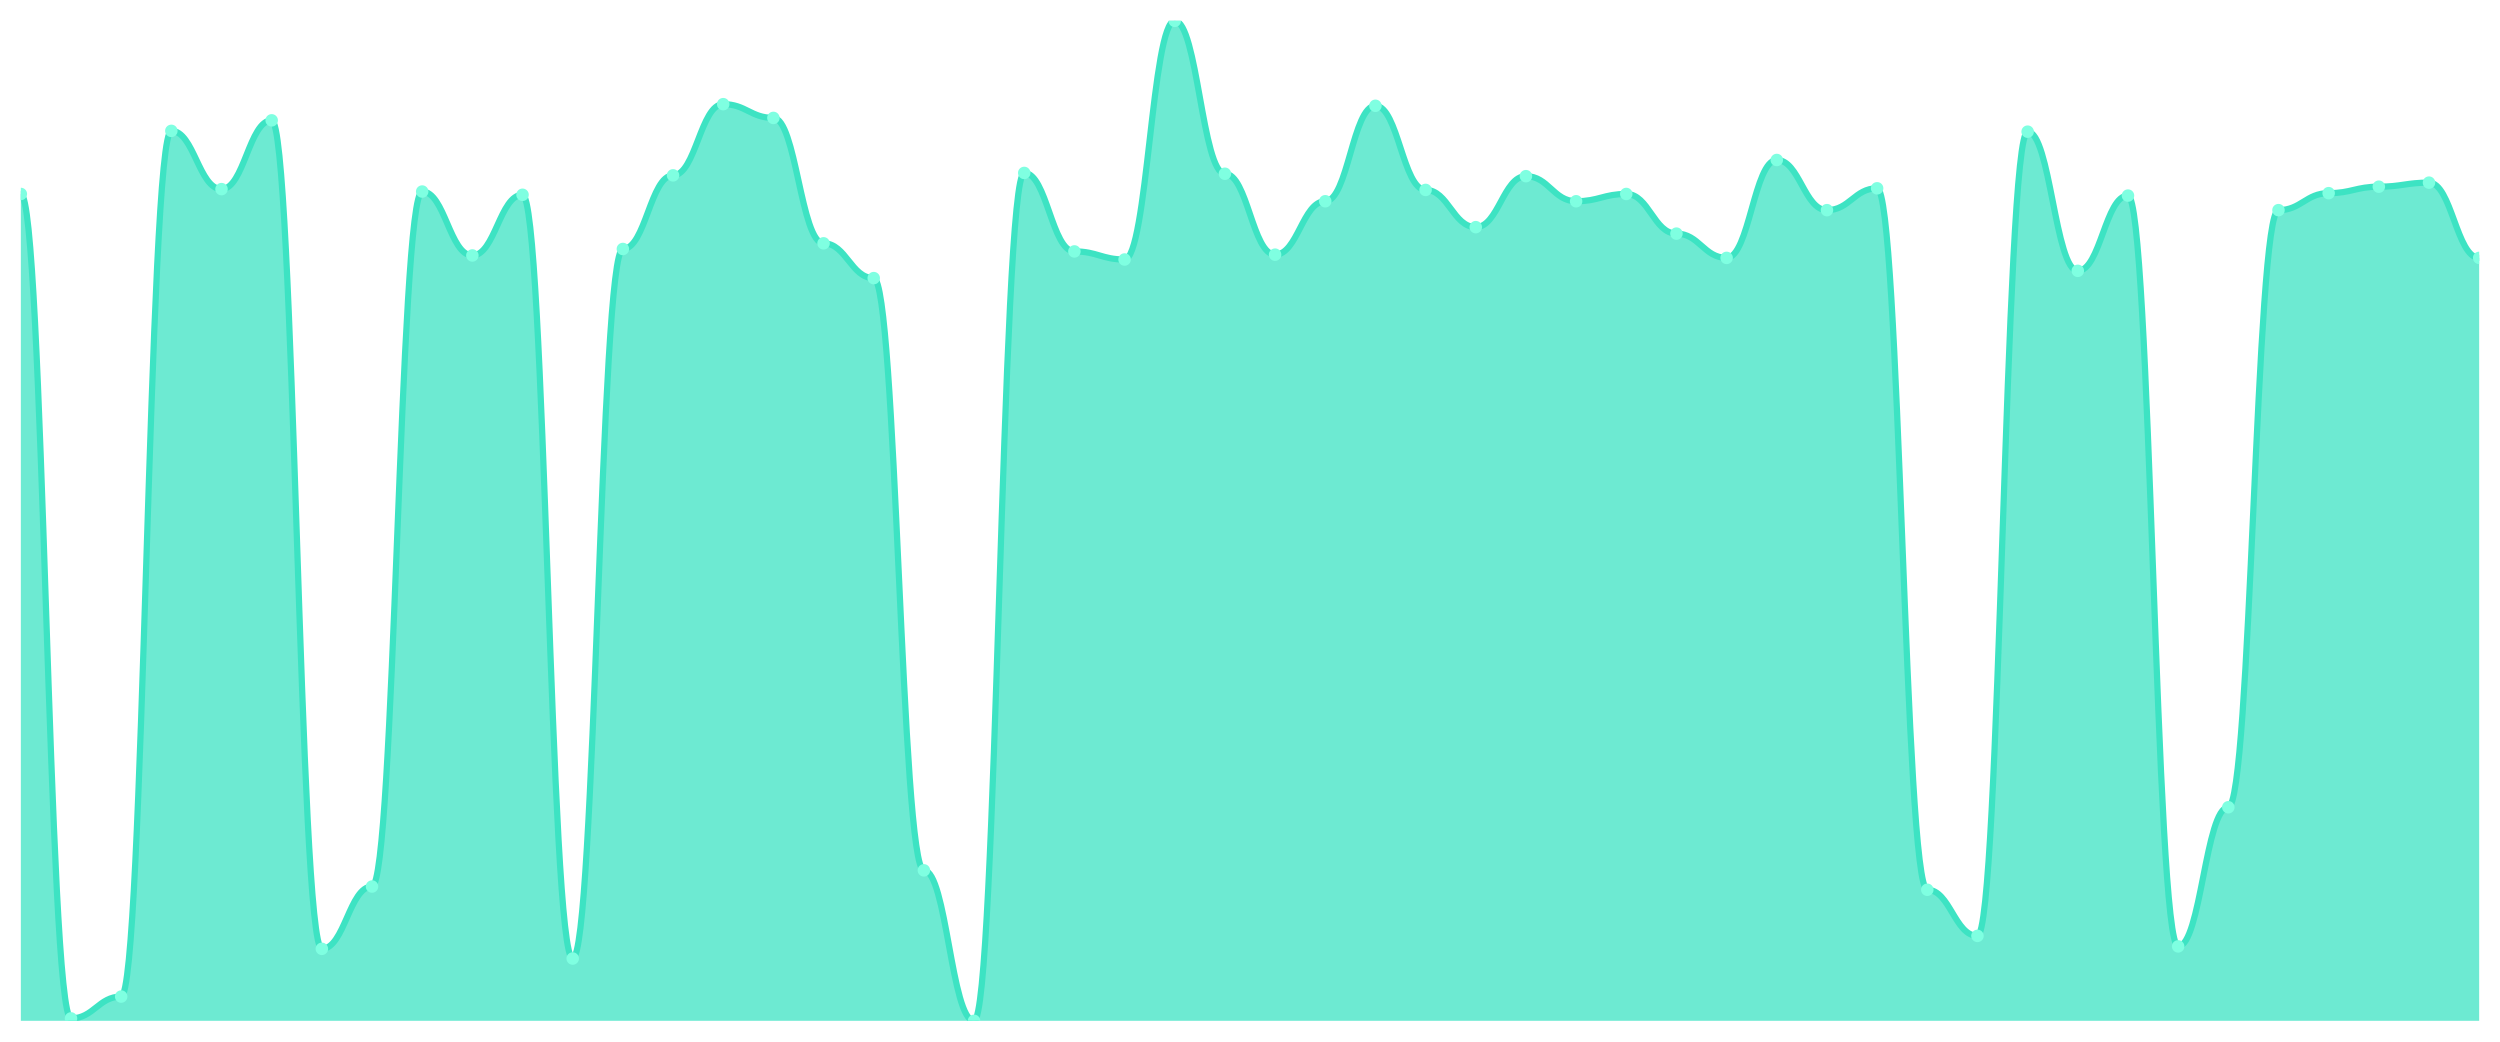
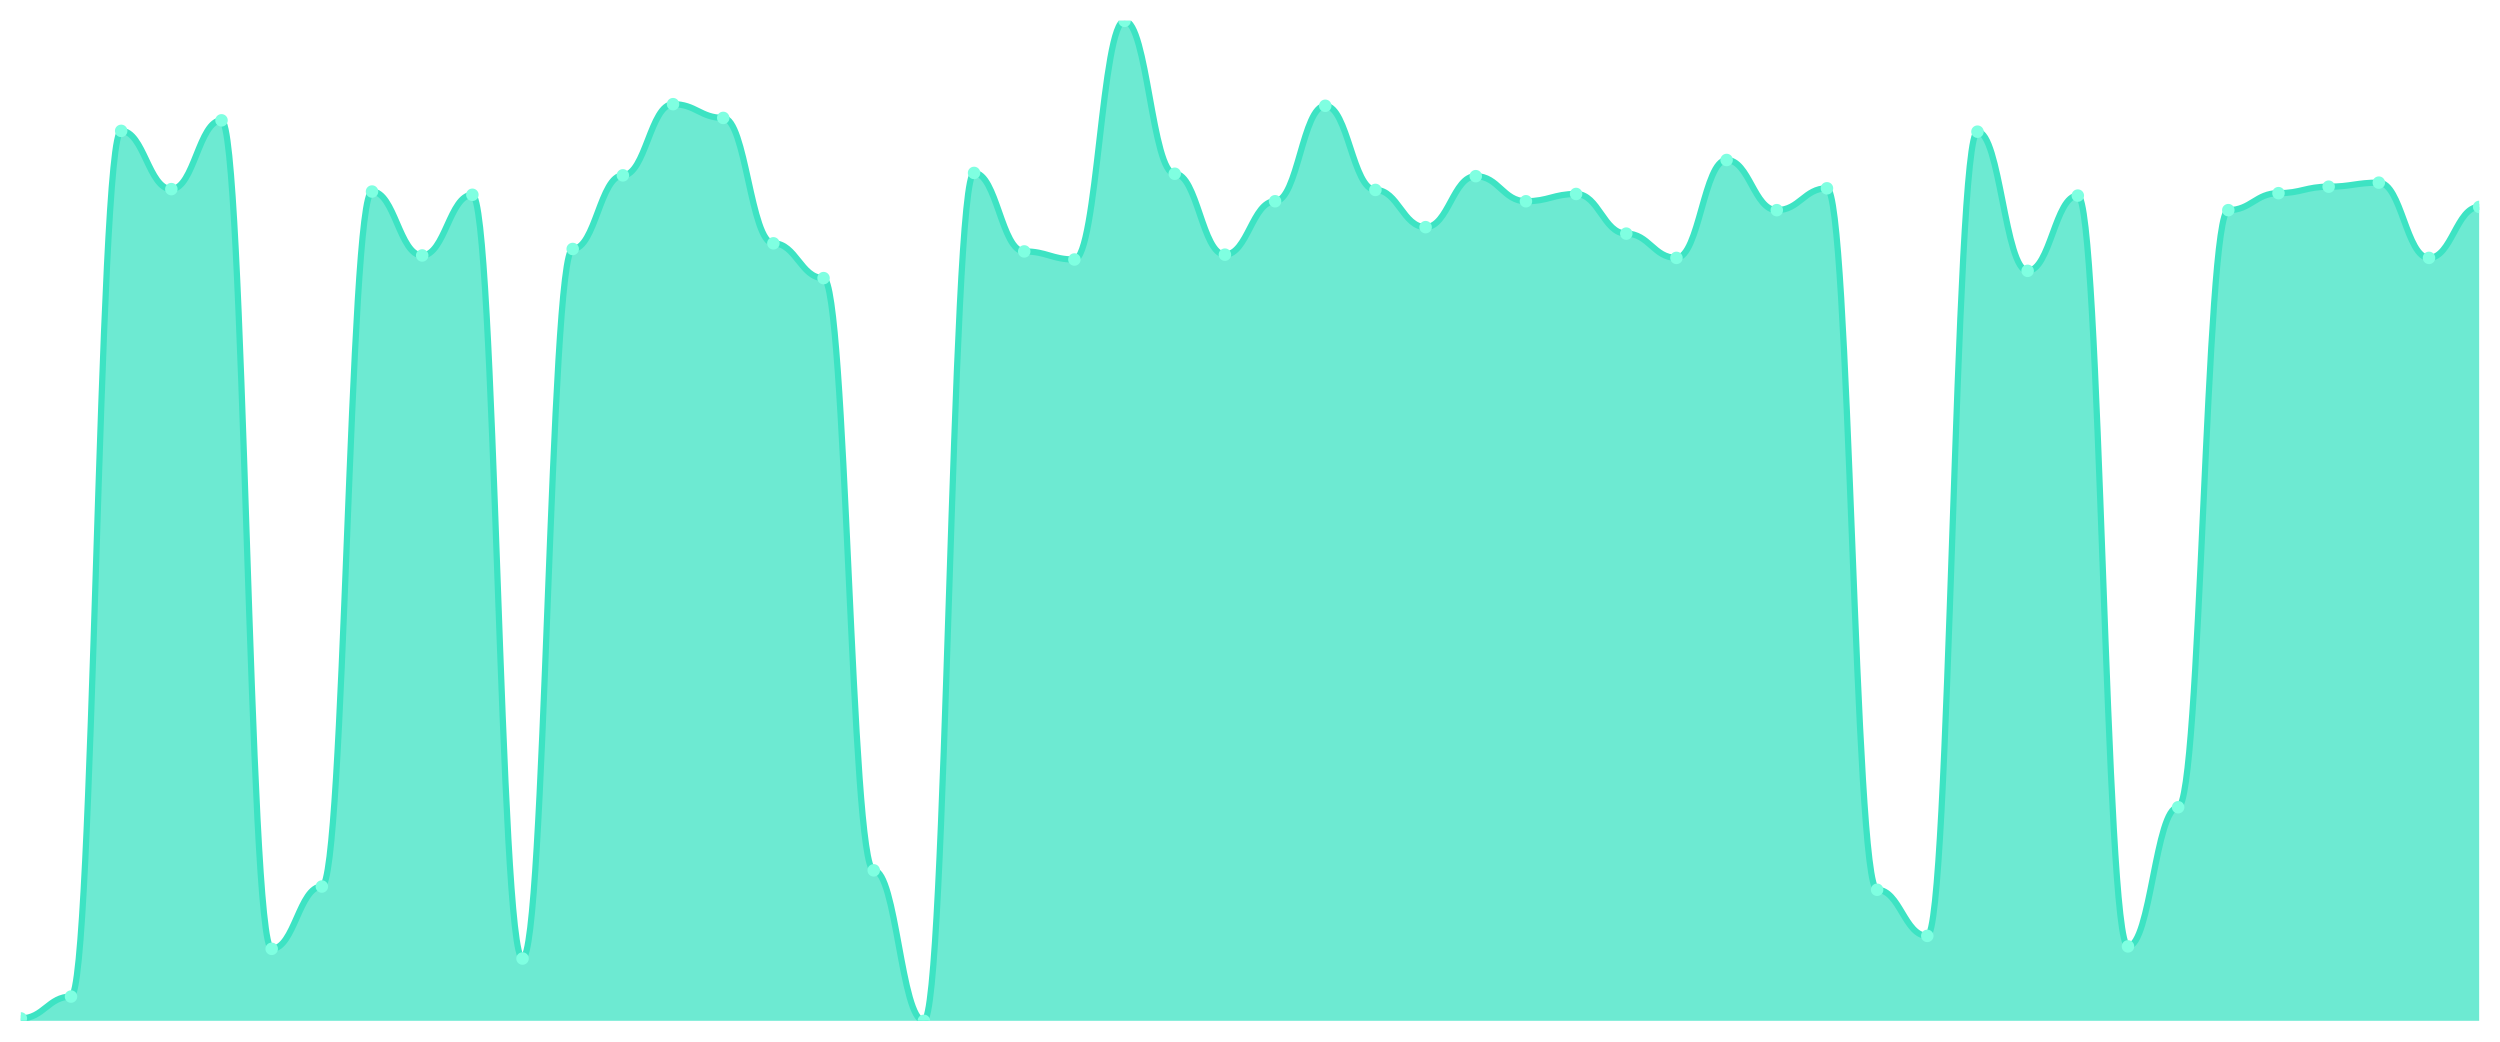
<svg xmlns="http://www.w3.org/2000/svg" viewBox="0 0 1200 500" width="1200" height="500">
  <defs>
    <clipPath id="c">
      <rect x="10" y="10" width="1180" height="480" />
    </clipPath>
  </defs>
  <rect width="1200" height="500" fill="none" />
  <g clip-path="url(#c)">
-     <path d="M 10,490 L 10,93.107 C 20.837,93.107 23.245,488.835 34.082,488.835 C 44.918,488.835 47.327,478.35 58.163,478.35 C 69,478.35 71.408,62.816 82.245,62.816 C 93.082,62.816 95.49,90.777 106.327,90.777 C 117.163,90.777 119.571,57.767 130.408,57.767 C 141.245,57.767 143.653,455.437 154.49,455.437 C 165.327,455.437 167.735,425.534 178.571,425.534 C 189.408,425.534 191.816,91.942 202.653,91.942 C 213.49,91.942 215.898,122.621 226.735,122.621 C 237.571,122.621 239.98,93.495 250.816,93.495 C 261.653,93.495 264.061,460.097 274.898,460.097 C 285.735,460.097 288.143,119.515 298.98,119.515 C 309.816,119.515 312.224,84.175 323.061,84.175 C 333.898,84.175 336.306,50 347.143,50 C 357.98,50 360.388,56.602 371.224,56.602 C 382.061,56.602 384.469,116.796 395.306,116.796 C 406.143,116.796 408.551,133.495 419.388,133.495 C 430.224,133.495 432.633,417.767 443.469,417.767 C 454.306,417.767 456.714,490 467.551,490 C 478.388,490 480.796,83.01 491.633,83.01 C 502.469,83.01 504.878,120.68 515.714,120.68 C 526.551,120.68 528.959,124.563 539.796,124.563 C 550.633,124.563 553.041,10 563.878,10 C 574.714,10 577.122,83.398 587.959,83.398 C 598.796,83.398 601.204,122.233 612.041,122.233 C 622.878,122.233 625.286,96.602 636.122,96.602 C 646.959,96.602 649.367,50.777 660.204,50.777 C 671.041,50.777 673.449,91.165 684.286,91.165 C 695.122,91.165 697.531,109.029 708.367,109.029 C 719.204,109.029 721.612,84.563 732.449,84.563 C 743.286,84.563 745.694,96.602 756.531,96.602 C 767.367,96.602 769.776,93.107 780.612,93.107 C 791.449,93.107 793.857,112.136 804.694,112.136 C 815.531,112.136 817.939,123.786 828.776,123.786 C 839.612,123.786 842.02,76.796 852.857,76.796 C 863.694,76.796 866.102,100.874 876.939,100.874 C 887.776,100.874 890.184,90.388 901.02,90.388 C 911.857,90.388 914.265,427.087 925.102,427.087 C 935.939,427.087 938.347,449.223 949.184,449.223 C 960.02,449.223 962.429,63.204 973.265,63.204 C 984.102,63.204 986.51,130 997.347,130 C 1008.184,130 1010.592,93.883 1021.429,93.883 C 1032.265,93.883 1034.673,454.272 1045.51,454.272 C 1056.347,454.272 1058.755,387.476 1069.592,387.476 C 1080.429,387.476 1082.837,100.874 1093.673,100.874 C 1104.51,100.874 1106.918,92.718 1117.755,92.718 C 1128.592,92.718 1131,89.612 1141.837,89.612 C 1152.673,89.612 1155.082,87.67 1165.918,87.67 C 1176.755,87.67 1179.163,123.786 1190,123.786 L 1190,490 Z" fill="rgba(61,227,195,0.75)" />
-     <path d="M 10,93.107 C 20.837,93.107 23.245,488.835 34.082,488.835 C 44.918,488.835 47.327,478.35 58.163,478.35 C 69,478.35 71.408,62.816 82.245,62.816 C 93.082,62.816 95.49,90.777 106.327,90.777 C 117.163,90.777 119.571,57.767 130.408,57.767 C 141.245,57.767 143.653,455.437 154.49,455.437 C 165.327,455.437 167.735,425.534 178.571,425.534 C 189.408,425.534 191.816,91.942 202.653,91.942 C 213.49,91.942 215.898,122.621 226.735,122.621 C 237.571,122.621 239.98,93.495 250.816,93.495 C 261.653,93.495 264.061,460.097 274.898,460.097 C 285.735,460.097 288.143,119.515 298.98,119.515 C 309.816,119.515 312.224,84.175 323.061,84.175 C 333.898,84.175 336.306,50 347.143,50 C 357.98,50 360.388,56.602 371.224,56.602 C 382.061,56.602 384.469,116.796 395.306,116.796 C 406.143,116.796 408.551,133.495 419.388,133.495 C 430.224,133.495 432.633,417.767 443.469,417.767 C 454.306,417.767 456.714,490 467.551,490 C 478.388,490 480.796,83.01 491.633,83.01 C 502.469,83.01 504.878,120.68 515.714,120.68 C 526.551,120.68 528.959,124.563 539.796,124.563 C 550.633,124.563 553.041,10 563.878,10 C 574.714,10 577.122,83.398 587.959,83.398 C 598.796,83.398 601.204,122.233 612.041,122.233 C 622.878,122.233 625.286,96.602 636.122,96.602 C 646.959,96.602 649.367,50.777 660.204,50.777 C 671.041,50.777 673.449,91.165 684.286,91.165 C 695.122,91.165 697.531,109.029 708.367,109.029 C 719.204,109.029 721.612,84.563 732.449,84.563 C 743.286,84.563 745.694,96.602 756.531,96.602 C 767.367,96.602 769.776,93.107 780.612,93.107 C 791.449,93.107 793.857,112.136 804.694,112.136 C 815.531,112.136 817.939,123.786 828.776,123.786 C 839.612,123.786 842.02,76.796 852.857,76.796 C 863.694,76.796 866.102,100.874 876.939,100.874 C 887.776,100.874 890.184,90.388 901.02,90.388 C 911.857,90.388 914.265,427.087 925.102,427.087 C 935.939,427.087 938.347,449.223 949.184,449.223 C 960.02,449.223 962.429,63.204 973.265,63.204 C 984.102,63.204 986.51,130 997.347,130 C 1008.184,130 1010.592,93.883 1021.429,93.883 C 1032.265,93.883 1034.673,454.272 1045.51,454.272 C 1056.347,454.272 1058.755,387.476 1069.592,387.476 C 1080.429,387.476 1082.837,100.874 1093.673,100.874 C 1104.51,100.874 1106.918,92.718 1117.755,92.718 C 1128.592,92.718 1131,89.612 1141.837,89.612 C 1152.673,89.612 1155.082,87.67 1165.918,87.67 C 1176.755,87.67 1179.163,123.786 1190,123.786" fill="none" stroke="#3de3c3" stroke-width="3" stroke-linecap="round" stroke-linejoin="round" />
-     <circle cx="10" cy="93.107" r="3" fill="#7fffe1" />
-     <circle cx="34.082" cy="488.835" r="3" fill="#7fffe1" />
-     <circle cx="58.163" cy="478.35" r="3" fill="#7fffe1" />
-     <circle cx="82.245" cy="62.816" r="3" fill="#7fffe1" />
-     <circle cx="106.327" cy="90.777" r="3" fill="#7fffe1" />
-     <circle cx="130.408" cy="57.767" r="3" fill="#7fffe1" />
-     <circle cx="154.49" cy="455.437" r="3" fill="#7fffe1" />
-     <circle cx="178.571" cy="425.534" r="3" fill="#7fffe1" />
-     <circle cx="202.653" cy="91.942" r="3" fill="#7fffe1" />
-     <circle cx="226.735" cy="122.621" r="3" fill="#7fffe1" />
-     <circle cx="250.816" cy="93.495" r="3" fill="#7fffe1" />
-     <circle cx="274.898" cy="460.097" r="3" fill="#7fffe1" />
-     <circle cx="298.98" cy="119.515" r="3" fill="#7fffe1" />
-     <circle cx="323.061" cy="84.175" r="3" fill="#7fffe1" />
-     <circle cx="347.143" cy="50" r="3" fill="#7fffe1" />
-     <circle cx="371.224" cy="56.602" r="3" fill="#7fffe1" />
-     <circle cx="395.306" cy="116.796" r="3" fill="#7fffe1" />
-     <circle cx="419.388" cy="133.495" r="3" fill="#7fffe1" />
-     <circle cx="443.469" cy="417.767" r="3" fill="#7fffe1" />
-     <circle cx="467.551" cy="490" r="3" fill="#7fffe1" />
-     <circle cx="491.633" cy="83.01" r="3" fill="#7fffe1" />
-     <circle cx="515.714" cy="120.68" r="3" fill="#7fffe1" />
-     <circle cx="539.796" cy="124.563" r="3" fill="#7fffe1" />
-     <circle cx="563.878" cy="10" r="3" fill="#7fffe1" />
-     <circle cx="587.959" cy="83.398" r="3" fill="#7fffe1" />
-     <circle cx="612.041" cy="122.233" r="3" fill="#7fffe1" />
-     <circle cx="636.122" cy="96.602" r="3" fill="#7fffe1" />
-     <circle cx="660.204" cy="50.777" r="3" fill="#7fffe1" />
-     <circle cx="684.286" cy="91.165" r="3" fill="#7fffe1" />
-     <circle cx="708.367" cy="109.029" r="3" fill="#7fffe1" />
-     <circle cx="732.449" cy="84.563" r="3" fill="#7fffe1" />
-     <circle cx="756.531" cy="96.602" r="3" fill="#7fffe1" />
-     <circle cx="780.612" cy="93.107" r="3" fill="#7fffe1" />
-     <circle cx="804.694" cy="112.136" r="3" fill="#7fffe1" />
-     <circle cx="828.776" cy="123.786" r="3" fill="#7fffe1" />
-     <circle cx="852.857" cy="76.796" r="3" fill="#7fffe1" />
-     <circle cx="876.939" cy="100.874" r="3" fill="#7fffe1" />
-     <circle cx="901.02" cy="90.388" r="3" fill="#7fffe1" />
-     <circle cx="925.102" cy="427.087" r="3" fill="#7fffe1" />
-     <circle cx="949.184" cy="449.223" r="3" fill="#7fffe1" />
-     <circle cx="973.265" cy="63.204" r="3" fill="#7fffe1" />
-     <circle cx="997.347" cy="130" r="3" fill="#7fffe1" />
-     <circle cx="1021.429" cy="93.883" r="3" fill="#7fffe1" />
-     <circle cx="1045.51" cy="454.272" r="3" fill="#7fffe1" />
-     <circle cx="1069.592" cy="387.476" r="3" fill="#7fffe1" />
-     <circle cx="1093.673" cy="100.874" r="3" fill="#7fffe1" />
-     <circle cx="1117.755" cy="92.718" r="3" fill="#7fffe1" />
-     <circle cx="1141.837" cy="89.612" r="3" fill="#7fffe1" />
-     <circle cx="1165.918" cy="87.67" r="3" fill="#7fffe1" />
-     <circle cx="1190" cy="123.786" r="3" fill="#7fffe1" />
+     <path d="M 10,490 L 10,488.835 C 20.837,488.835 23.245,478.35 34.082,478.35 C 44.918,478.35 47.327,62.816 58.163,62.816 C 69,62.816 71.408,90.777 82.245,90.777 C 93.082,90.777 95.49,57.767 106.327,57.767 C 117.163,57.767 119.571,455.437 130.408,455.437 C 141.245,455.437 143.653,425.534 154.49,425.534 C 165.327,425.534 167.735,91.942 178.571,91.942 C 189.408,91.942 191.816,122.621 202.653,122.621 C 213.49,122.621 215.898,93.495 226.735,93.495 C 237.571,93.495 239.98,460.097 250.816,460.097 C 261.653,460.097 264.061,119.515 274.898,119.515 C 285.735,119.515 288.143,84.175 298.98,84.175 C 309.816,84.175 312.224,50 323.061,50 C 333.898,50 336.306,56.602 347.143,56.602 C 357.98,56.602 360.388,116.796 371.224,116.796 C 382.061,116.796 384.469,133.495 395.306,133.495 C 406.143,133.495 408.551,417.767 419.388,417.767 C 430.224,417.767 432.633,490 443.469,490 C 454.306,490 456.714,83.01 467.551,83.01 C 478.388,83.01 480.796,120.68 491.633,120.68 C 502.469,120.68 504.878,124.563 515.714,124.563 C 526.551,124.563 528.959,10 539.796,10 C 550.633,10 553.041,83.398 563.878,83.398 C 574.714,83.398 577.122,122.233 587.959,122.233 C 598.796,122.233 601.204,96.602 612.041,96.602 C 622.878,96.602 625.286,50.777 636.122,50.777 C 646.959,50.777 649.367,91.165 660.204,91.165 C 671.041,91.165 673.449,109.029 684.286,109.029 C 695.122,109.029 697.531,84.563 708.367,84.563 C 719.204,84.563 721.612,96.602 732.449,96.602 C 743.286,96.602 745.694,93.107 756.531,93.107 C 767.367,93.107 769.776,112.136 780.612,112.136 C 791.449,112.136 793.857,123.786 804.694,123.786 C 815.531,123.786 817.939,76.796 828.776,76.796 C 839.612,76.796 842.02,100.874 852.857,100.874 C 863.694,100.874 866.102,90.388 876.939,90.388 C 887.776,90.388 890.184,427.087 901.02,427.087 C 911.857,427.087 914.265,449.223 925.102,449.223 C 935.939,449.223 938.347,63.204 949.184,63.204 C 960.02,63.204 962.429,130 973.265,130 C 984.102,130 986.51,93.883 997.347,93.883 C 1008.184,93.883 1010.592,454.272 1021.429,454.272 C 1032.265,454.272 1034.673,387.476 1045.51,387.476 C 1056.347,387.476 1058.755,100.874 1069.592,100.874 C 1080.429,100.874 1082.837,92.718 1093.673,92.718 C 1104.51,92.718 1106.918,89.612 1117.755,89.612 C 1128.592,89.612 1131,87.67 1141.837,87.67 C 1152.673,87.67 1155.082,123.786 1165.918,123.786 C 1176.755,123.786 1179.163,99.32 1190,99.32 L 1190,490 Z" fill="rgba(61,227,195,0.75)" />
+     <path d="M 10,488.835 C 20.837,488.835 23.245,478.35 34.082,478.35 C 44.918,478.35 47.327,62.816 58.163,62.816 C 69,62.816 71.408,90.777 82.245,90.777 C 93.082,90.777 95.49,57.767 106.327,57.767 C 117.163,57.767 119.571,455.437 130.408,455.437 C 141.245,455.437 143.653,425.534 154.49,425.534 C 165.327,425.534 167.735,91.942 178.571,91.942 C 189.408,91.942 191.816,122.621 202.653,122.621 C 213.49,122.621 215.898,93.495 226.735,93.495 C 237.571,93.495 239.98,460.097 250.816,460.097 C 261.653,460.097 264.061,119.515 274.898,119.515 C 285.735,119.515 288.143,84.175 298.98,84.175 C 309.816,84.175 312.224,50 323.061,50 C 333.898,50 336.306,56.602 347.143,56.602 C 357.98,56.602 360.388,116.796 371.224,116.796 C 382.061,116.796 384.469,133.495 395.306,133.495 C 406.143,133.495 408.551,417.767 419.388,417.767 C 430.224,417.767 432.633,490 443.469,490 C 454.306,490 456.714,83.01 467.551,83.01 C 478.388,83.01 480.796,120.68 491.633,120.68 C 502.469,120.68 504.878,124.563 515.714,124.563 C 526.551,124.563 528.959,10 539.796,10 C 550.633,10 553.041,83.398 563.878,83.398 C 574.714,83.398 577.122,122.233 587.959,122.233 C 598.796,122.233 601.204,96.602 612.041,96.602 C 622.878,96.602 625.286,50.777 636.122,50.777 C 646.959,50.777 649.367,91.165 660.204,91.165 C 671.041,91.165 673.449,109.029 684.286,109.029 C 695.122,109.029 697.531,84.563 708.367,84.563 C 719.204,84.563 721.612,96.602 732.449,96.602 C 743.286,96.602 745.694,93.107 756.531,93.107 C 767.367,93.107 769.776,112.136 780.612,112.136 C 791.449,112.136 793.857,123.786 804.694,123.786 C 815.531,123.786 817.939,76.796 828.776,76.796 C 839.612,76.796 842.02,100.874 852.857,100.874 C 863.694,100.874 866.102,90.388 876.939,90.388 C 887.776,90.388 890.184,427.087 901.02,427.087 C 911.857,427.087 914.265,449.223 925.102,449.223 C 935.939,449.223 938.347,63.204 949.184,63.204 C 960.02,63.204 962.429,130 973.265,130 C 984.102,130 986.51,93.883 997.347,93.883 C 1008.184,93.883 1010.592,454.272 1021.429,454.272 C 1032.265,454.272 1034.673,387.476 1045.51,387.476 C 1056.347,387.476 1058.755,100.874 1069.592,100.874 C 1080.429,100.874 1082.837,92.718 1093.673,92.718 C 1104.51,92.718 1106.918,89.612 1117.755,89.612 C 1128.592,89.612 1131,87.67 1141.837,87.67 C 1152.673,87.67 1155.082,123.786 1165.918,123.786 C 1176.755,123.786 1179.163,99.32 1190,99.32" fill="none" stroke="#3de3c3" stroke-width="3" stroke-linecap="round" stroke-linejoin="round" />
+     <circle cx="10" cy="488.835" r="3" fill="#7fffe1" />
+     <circle cx="34.082" cy="478.35" r="3" fill="#7fffe1" />
+     <circle cx="58.163" cy="62.816" r="3" fill="#7fffe1" />
+     <circle cx="82.245" cy="90.777" r="3" fill="#7fffe1" />
+     <circle cx="106.327" cy="57.767" r="3" fill="#7fffe1" />
+     <circle cx="130.408" cy="455.437" r="3" fill="#7fffe1" />
+     <circle cx="154.49" cy="425.534" r="3" fill="#7fffe1" />
+     <circle cx="178.571" cy="91.942" r="3" fill="#7fffe1" />
+     <circle cx="202.653" cy="122.621" r="3" fill="#7fffe1" />
+     <circle cx="226.735" cy="93.495" r="3" fill="#7fffe1" />
+     <circle cx="250.816" cy="460.097" r="3" fill="#7fffe1" />
+     <circle cx="274.898" cy="119.515" r="3" fill="#7fffe1" />
+     <circle cx="298.98" cy="84.175" r="3" fill="#7fffe1" />
+     <circle cx="323.061" cy="50" r="3" fill="#7fffe1" />
+     <circle cx="347.143" cy="56.602" r="3" fill="#7fffe1" />
+     <circle cx="371.224" cy="116.796" r="3" fill="#7fffe1" />
+     <circle cx="395.306" cy="133.495" r="3" fill="#7fffe1" />
+     <circle cx="419.388" cy="417.767" r="3" fill="#7fffe1" />
+     <circle cx="443.469" cy="490" r="3" fill="#7fffe1" />
+     <circle cx="467.551" cy="83.01" r="3" fill="#7fffe1" />
+     <circle cx="491.633" cy="120.68" r="3" fill="#7fffe1" />
+     <circle cx="515.714" cy="124.563" r="3" fill="#7fffe1" />
+     <circle cx="539.796" cy="10" r="3" fill="#7fffe1" />
+     <circle cx="563.878" cy="83.398" r="3" fill="#7fffe1" />
+     <circle cx="587.959" cy="122.233" r="3" fill="#7fffe1" />
+     <circle cx="612.041" cy="96.602" r="3" fill="#7fffe1" />
+     <circle cx="636.122" cy="50.777" r="3" fill="#7fffe1" />
+     <circle cx="660.204" cy="91.165" r="3" fill="#7fffe1" />
+     <circle cx="684.286" cy="109.029" r="3" fill="#7fffe1" />
+     <circle cx="708.367" cy="84.563" r="3" fill="#7fffe1" />
+     <circle cx="732.449" cy="96.602" r="3" fill="#7fffe1" />
+     <circle cx="756.531" cy="93.107" r="3" fill="#7fffe1" />
+     <circle cx="780.612" cy="112.136" r="3" fill="#7fffe1" />
+     <circle cx="804.694" cy="123.786" r="3" fill="#7fffe1" />
+     <circle cx="828.776" cy="76.796" r="3" fill="#7fffe1" />
+     <circle cx="852.857" cy="100.874" r="3" fill="#7fffe1" />
+     <circle cx="876.939" cy="90.388" r="3" fill="#7fffe1" />
+     <circle cx="901.02" cy="427.087" r="3" fill="#7fffe1" />
+     <circle cx="925.102" cy="449.223" r="3" fill="#7fffe1" />
+     <circle cx="949.184" cy="63.204" r="3" fill="#7fffe1" />
+     <circle cx="973.265" cy="130" r="3" fill="#7fffe1" />
+     <circle cx="997.347" cy="93.883" r="3" fill="#7fffe1" />
+     <circle cx="1021.429" cy="454.272" r="3" fill="#7fffe1" />
+     <circle cx="1045.51" cy="387.476" r="3" fill="#7fffe1" />
+     <circle cx="1069.592" cy="100.874" r="3" fill="#7fffe1" />
+     <circle cx="1093.673" cy="92.718" r="3" fill="#7fffe1" />
+     <circle cx="1117.755" cy="89.612" r="3" fill="#7fffe1" />
+     <circle cx="1141.837" cy="87.67" r="3" fill="#7fffe1" />
+     <circle cx="1165.918" cy="123.786" r="3" fill="#7fffe1" />
+     <circle cx="1190" cy="99.32" r="3" fill="#7fffe1" />
  </g>
</svg>
